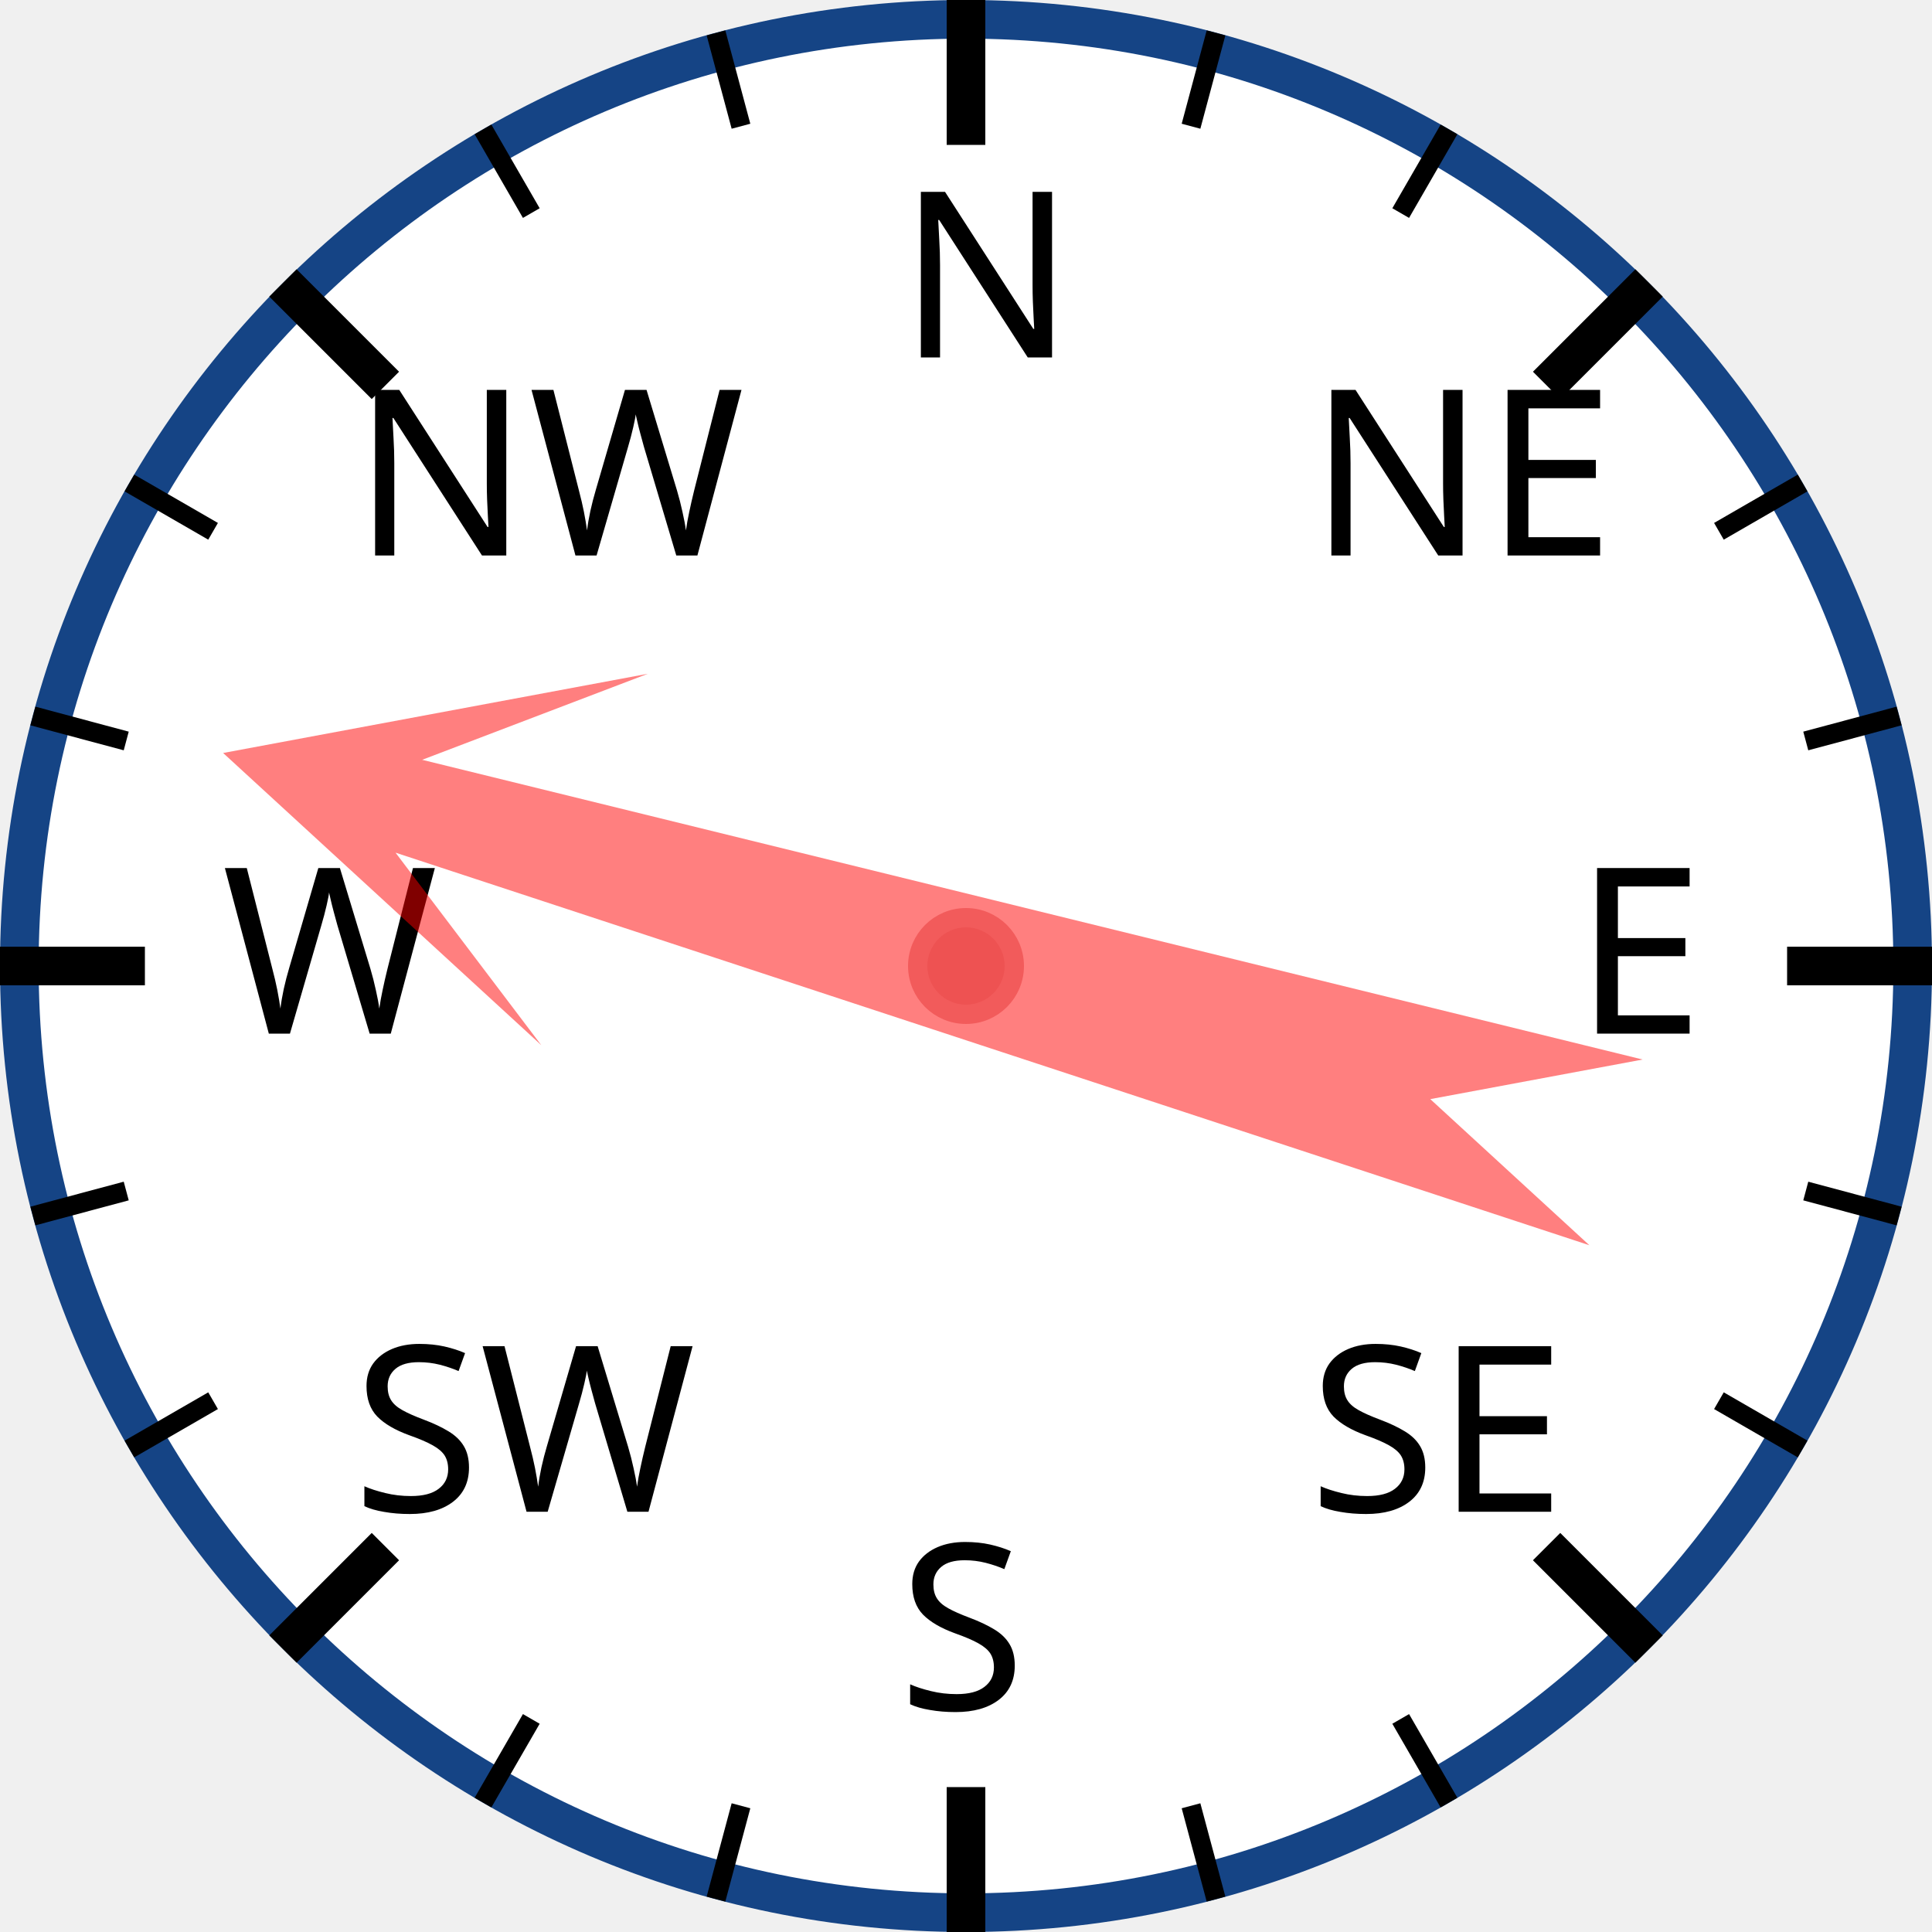
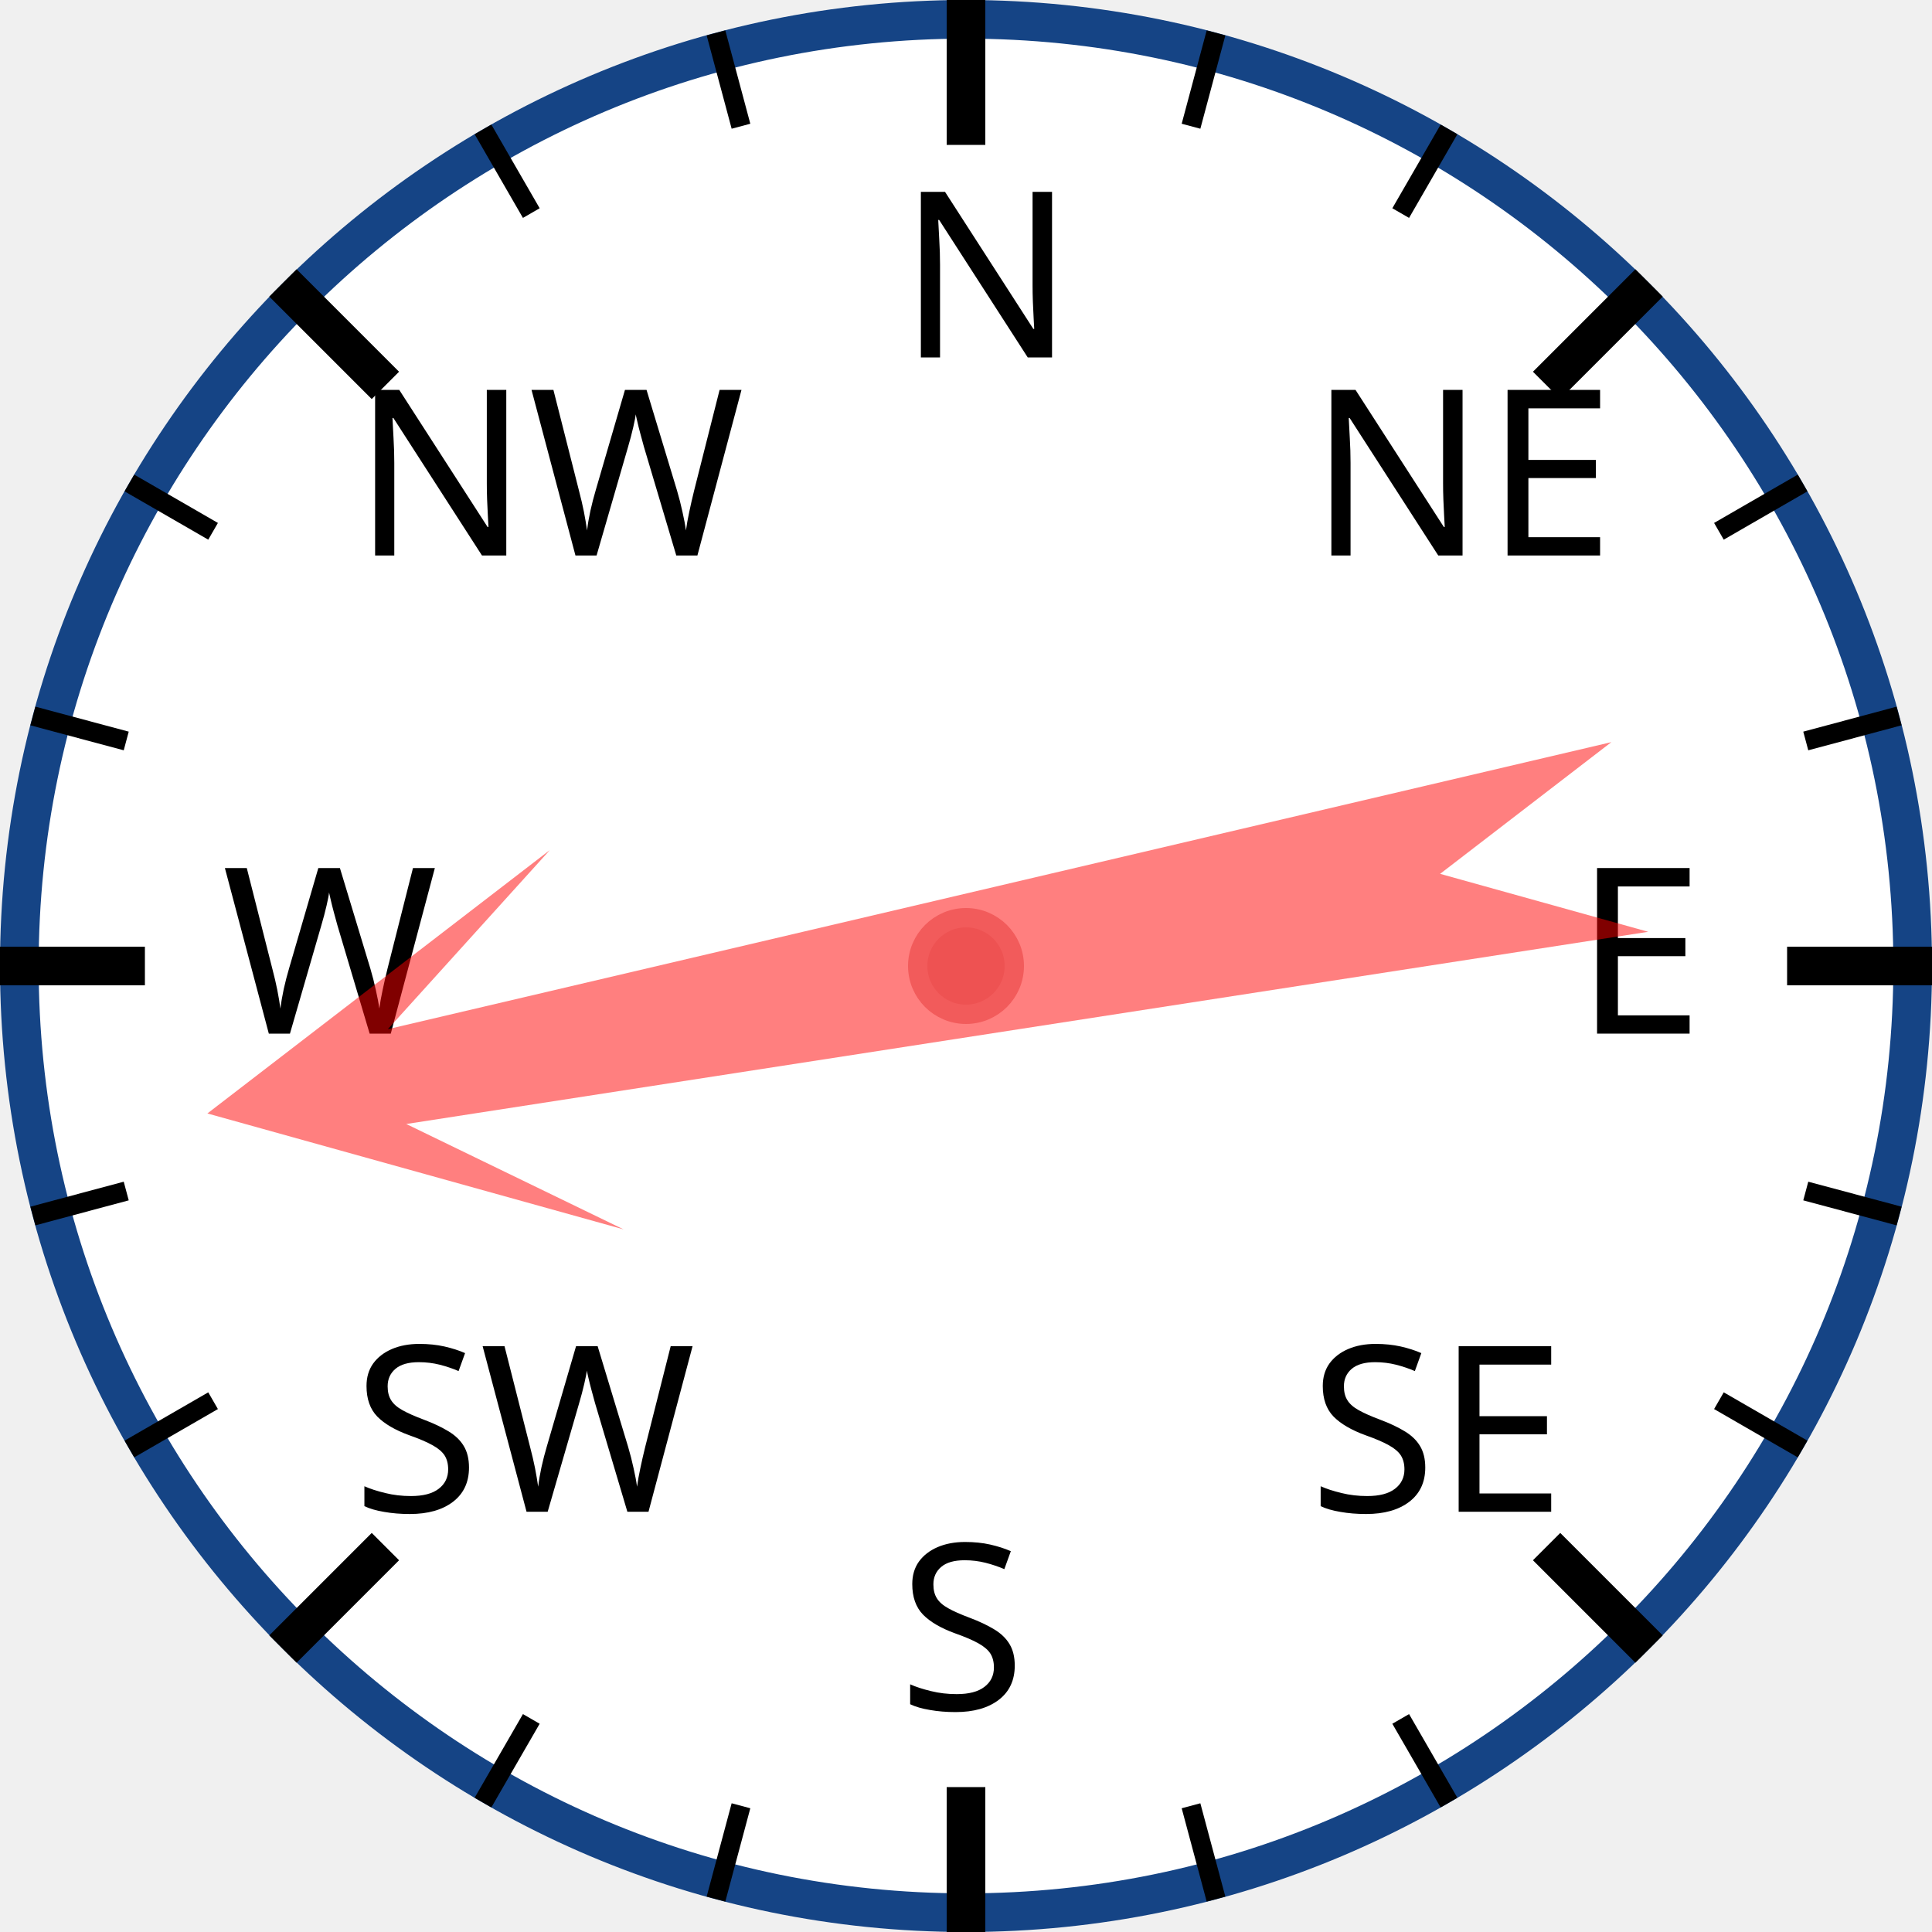
<svg xmlns="http://www.w3.org/2000/svg" width="120px" height="120px" viewBox="0 0 200 200">
  <circle cx="100" cy="100" r="98" style="fill: white; stroke: #154485; stroke-width: 4;" />
  <text x="93.0" y="37.0" style="font-family: sans-serif; font-size: 18pt;">N</text>
  <line x1="100.0" y1="0.0" x2="100.0" y2="15.0" style="stroke: black; stroke-width: 4;" />
  <line x1="74.118" y1="3.407" x2="76.706" y2="13.067" style="stroke: black; stroke-width: 2;" />
  <line x1="50" y1="13.397" x2="55" y2="22.058" style="stroke: black; stroke-width: 2;" />
  <text x="36.503" y="57.503" style="font-family: sans-serif; font-size: 18pt;">NW</text>
  <line x1="29.289" y1="29.289" x2="39.896" y2="39.896" style="stroke: black; stroke-width: 4;" />
  <line x1="13.397" y1="50" x2="22.058" y2="55" style="stroke: black; stroke-width: 2;" />
  <line x1="3.407" y1="74.118" x2="13.067" y2="76.706" style="stroke: black; stroke-width: 2;" />
  <text x="23.0" y="107.0" style="font-family: sans-serif; font-size: 18pt;">W</text>
  <line x1="0.0" y1="100.0" x2="15.0" y2="100.0" style="stroke: black; stroke-width: 4;" />
  <line x1="3.407" y1="125.882" x2="13.067" y2="123.294" style="stroke: black; stroke-width: 2;" />
  <line x1="13.397" y1="150" x2="22.058" y2="145" style="stroke: black; stroke-width: 2;" />
  <text x="36.503" y="156.497" style="font-family: sans-serif; font-size: 18pt;">SW</text>
  <line x1="29.289" y1="170.711" x2="39.896" y2="160.104" style="stroke: black; stroke-width: 4;" />
  <line x1="50" y1="186.603" x2="55" y2="177.942" style="stroke: black; stroke-width: 2;" />
  <line x1="74.118" y1="196.593" x2="76.706" y2="186.933" style="stroke: black; stroke-width: 2;" />
  <text x="93" y="177.0" style="font-family: sans-serif; font-size: 18pt;">S</text>
  <line x1="100" y1="200.0" x2="100" y2="185.0" style="stroke: black; stroke-width: 4;" />
  <line x1="125.882" y1="196.593" x2="123.294" y2="186.933" style="stroke: black; stroke-width: 2;" />
  <line x1="150.0" y1="186.603" x2="145.0" y2="177.942" style="stroke: black; stroke-width: 2;" />
  <text x="135.497" y="156.497" style="font-family: sans-serif; font-size: 18pt;">SE</text>
  <line x1="170.711" y1="170.711" x2="160.104" y2="160.104" style="stroke: black; stroke-width: 4;" />
  <line x1="186.603" y1="150" x2="177.942" y2="145" style="stroke: black; stroke-width: 2;" />
  <line x1="196.593" y1="125.882" x2="186.933" y2="123.294" style="stroke: black; stroke-width: 2;" />
  <text x="163.0" y="107" style="font-family: sans-serif; font-size: 18pt;">E</text>
  <line x1="200.0" y1="100" x2="185.0" y2="100" style="stroke: black; stroke-width: 4;" />
  <line x1="196.593" y1="74.118" x2="186.933" y2="76.706" style="stroke: black; stroke-width: 2;" />
  <line x1="186.603" y1="50" x2="177.942" y2="55" style="stroke: black; stroke-width: 2;" />
  <text x="135.497" y="57.503" style="font-family: sans-serif; font-size: 18pt;">NE</text>
  <line x1="170.711" y1="29.289" x2="160.104" y2="39.896" style="stroke: black; stroke-width: 4;" />
  <line x1="150" y1="13.397" x2="145" y2="22.058" style="stroke: black; stroke-width: 2;" />
  <line x1="125.882" y1="3.407" x2="123.294" y2="13.067" style="stroke: black; stroke-width: 2;" />
-   <polygon points="100 20 120 60 105 40 110 170 100 150 90 170 95 40 80 60" style="fill: red; fill-opacity: 0.5;" transform="rotate(286,100,100)" />
+   <polygon points="100 20 120 60 105 40 110 170 100 150 90 170 95 40 80 60" style="fill: red; fill-opacity: 0.5;" transform="rotate(259,100,100)" />
  <circle cx="100" cy="100" r="5" style="fill: #EE5252; stroke: #F25B5B; stroke-width: 2;" />
</svg>
